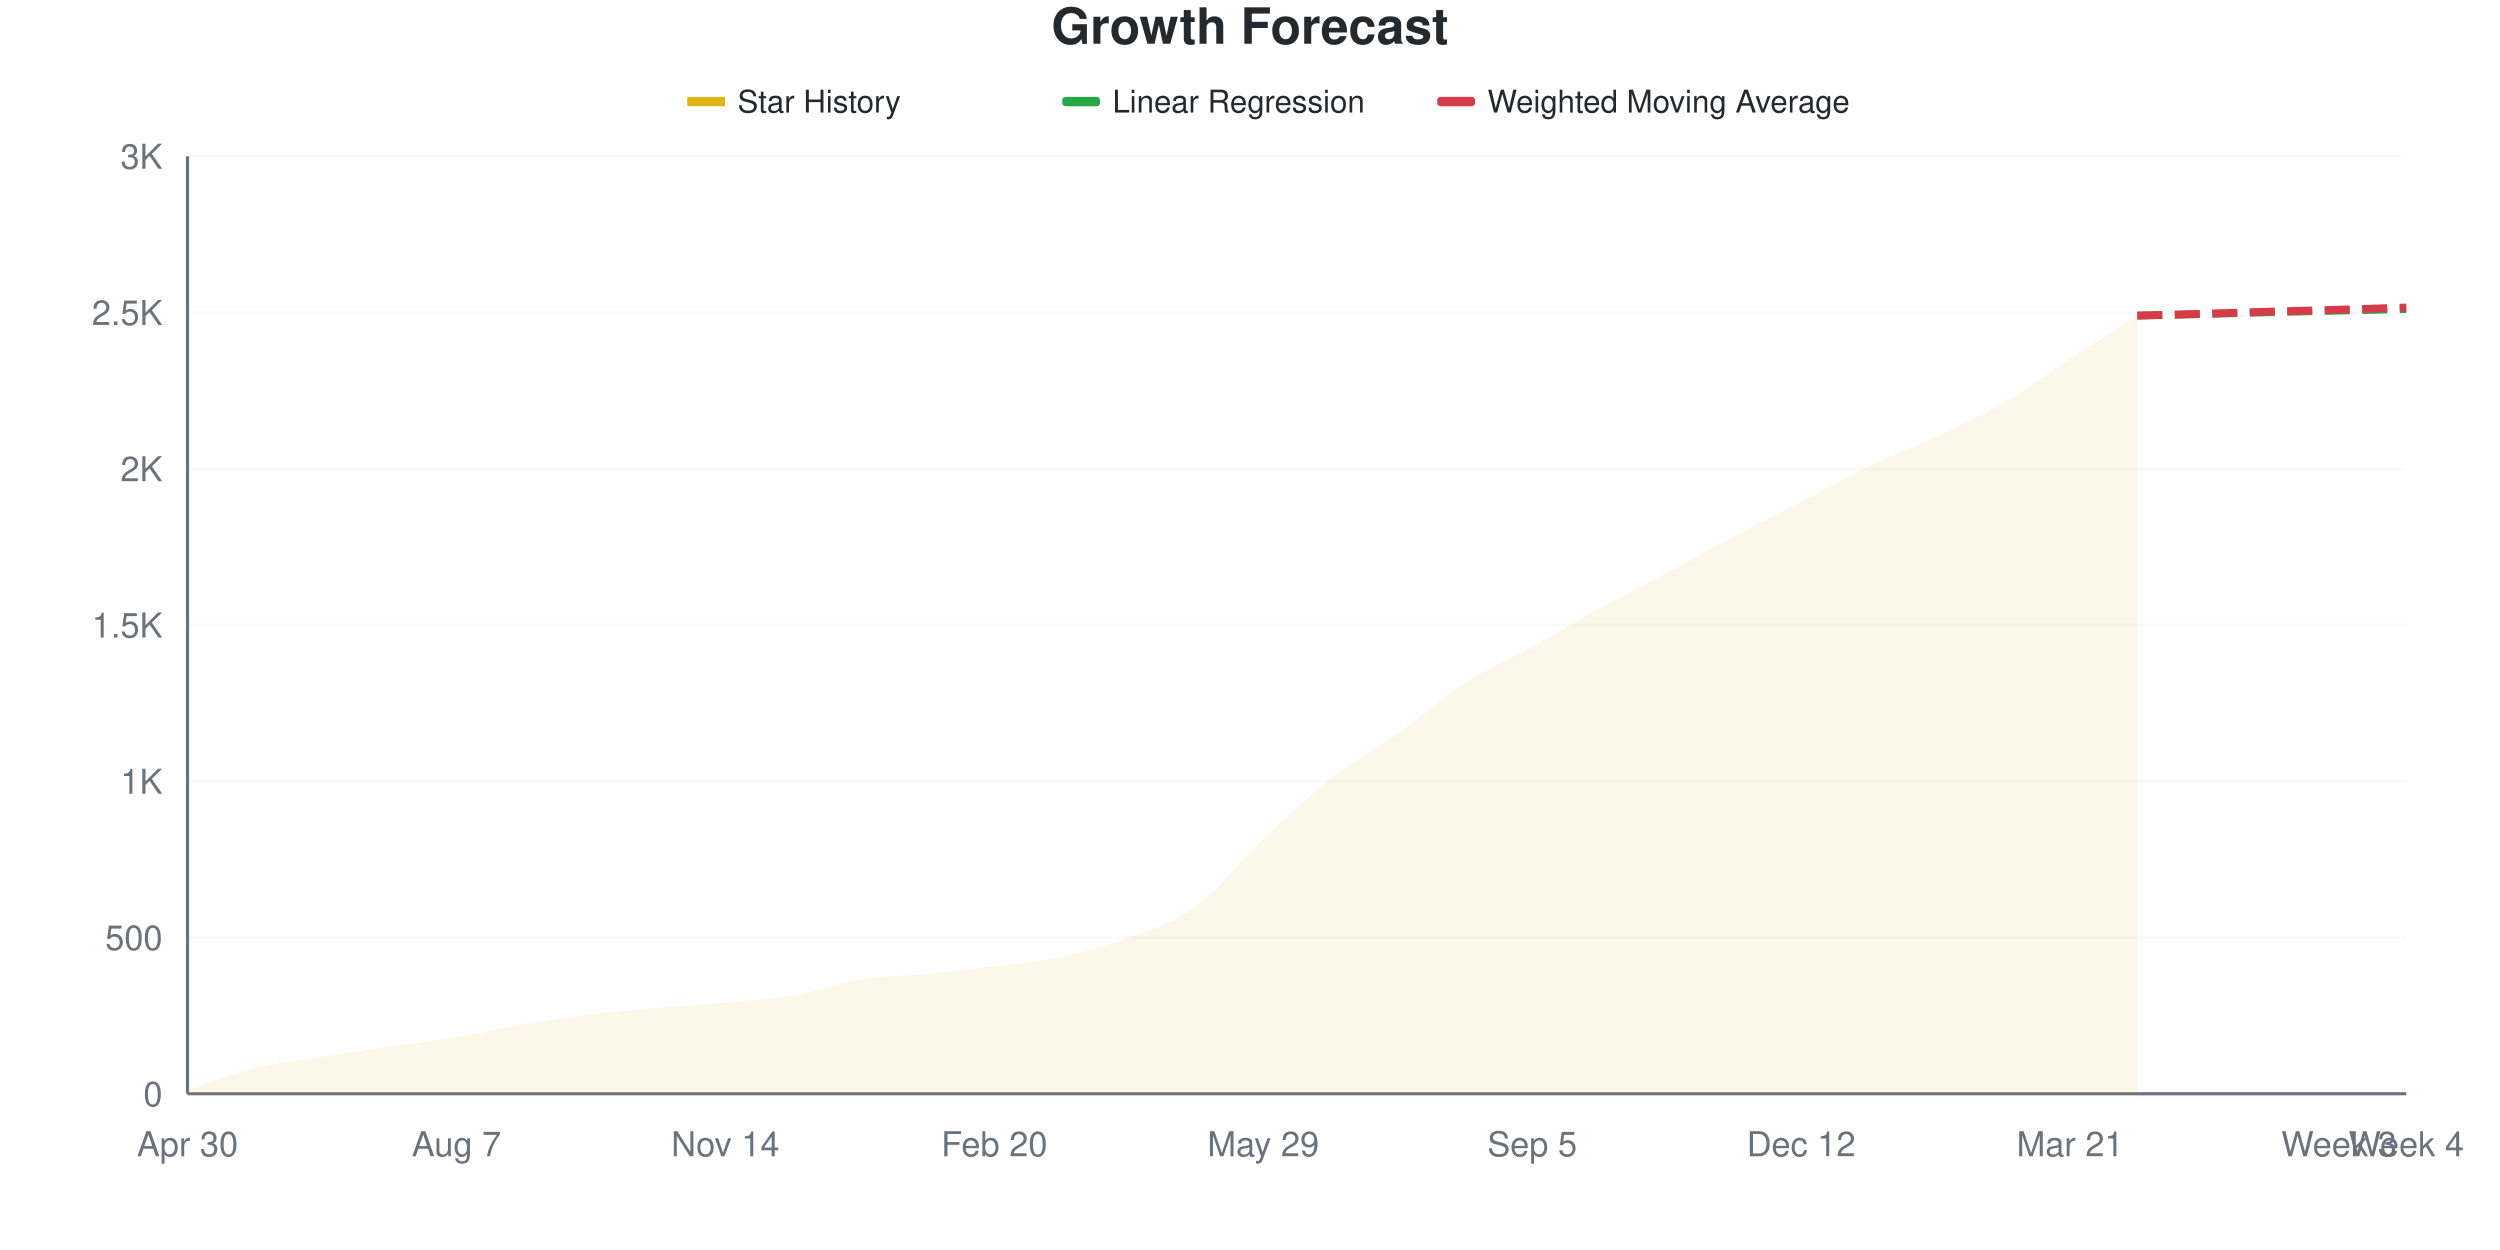
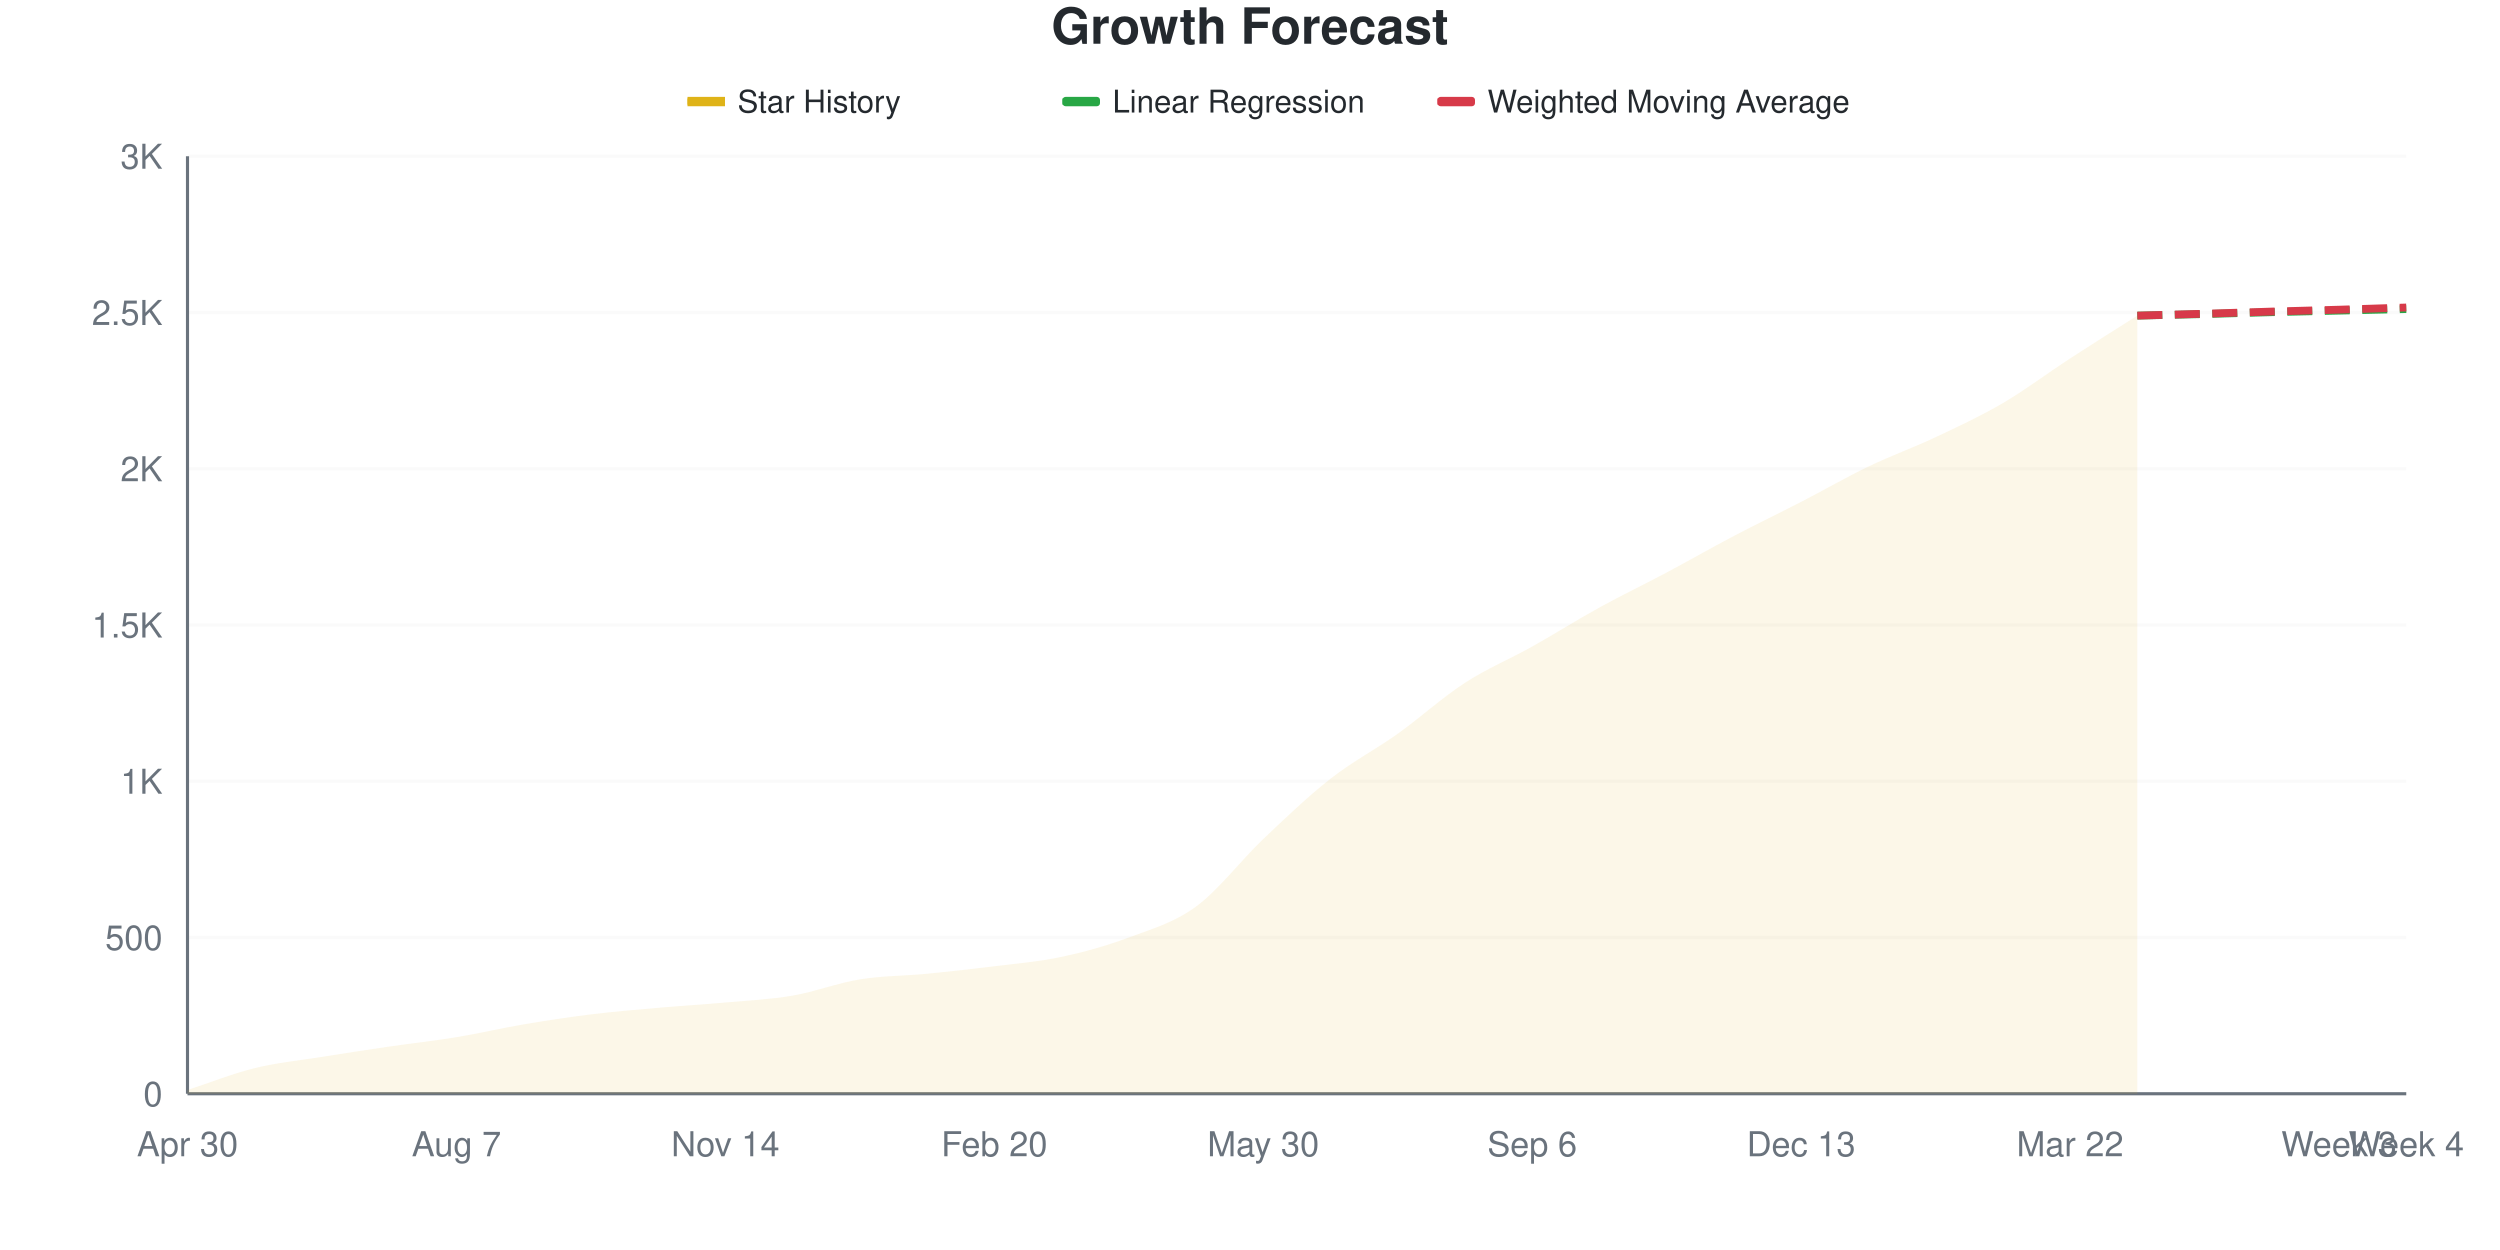
<svg xmlns="http://www.w3.org/2000/svg" viewBox="0 0 800 400" width="800" height="400">
  <style>
    @keyframes drawLine {
      to { stroke-dashoffset: 0; }
    }
    @keyframes fadeInPoint {
      from { opacity: 0; }
      to { opacity: 1; }
    }
    .data-line-0 {
      stroke-dasharray: 1033;
      stroke-dashoffset: 1033;
      animation: drawLine 2s ease-out forwards;
    }
    .data-point {
      opacity: 0;
      animation: fadeInPoint 0.5s ease-out forwards;
    }
    .chart-bg { fill: #fff; }
    .chart-text { fill: #24292e; }
    .chart-muted { fill: #6a737d; }
    .chart-grid { stroke: #eee; }
    .chart-axis { stroke: #6a737d; }
    @media (prefers-color-scheme: dark) {
      .chart-bg { fill: #0d1117; }
      .chart-text { fill: #e6edf3; }
      .chart-muted { fill: #8b949e; }
      .chart-grid { stroke: #21262d; }
      .chart-axis { stroke: #8b949e; }
    }
  </style>
  <rect width="800" height="400" class="chart-bg" />
  <text x="400" y="14" text-anchor="middle" class="chart-text" font-size="16" font-weight="bold" font-family="-apple-system, BlinkMacSystemFont, 'Segoe UI', Helvetica, Arial, sans-serif">Growth Forecast</text>
  <g class="legend">
    <rect x="220" y="31" width="12" height="3" fill="#dfb317" />
    <line x1="220" y1="32.5" x2="232" y2="32.5" stroke="#dfb317" stroke-width="2" />
    <text x="236" y="36" class="chart-text" font-size="10" font-family="-apple-system, BlinkMacSystemFont, 'Segoe UI', Helvetica, Arial, sans-serif">Star History</text>
    <rect x="340" y="31" width="12" height="3" fill="#28a745" rx="1" />
    <line x1="340" y1="32.5" x2="352" y2="32.5" stroke="#28a745" stroke-width="2" stroke-dasharray="4,2" />
    <text x="356" y="36" class="chart-text" font-size="10" font-family="-apple-system, BlinkMacSystemFont, 'Segoe UI', Helvetica, Arial, sans-serif">Linear Regression</text>
    <rect x="460" y="31" width="12" height="3" fill="#d73a49" rx="1" />
    <line x1="460" y1="32.5" x2="472" y2="32.5" stroke="#d73a49" stroke-width="2" stroke-dasharray="4,2" />
    <text x="476" y="36" class="chart-text" font-size="10" font-family="-apple-system, BlinkMacSystemFont, 'Segoe UI', Helvetica, Arial, sans-serif">Weighted Moving Average</text>
  </g>
  <g class="grid">
    <line x1="60" y1="350" x2="770" y2="350" class="chart-grid" stroke-opacity="0.3" />
    <text x="52" y="354" text-anchor="end" class="chart-muted" font-size="11" font-family="-apple-system, BlinkMacSystemFont, 'Segoe UI', Helvetica, Arial, sans-serif">0</text>
    <line x1="60" y1="300" x2="770" y2="300" class="chart-grid" stroke-opacity="0.3" />
    <text x="52" y="304" text-anchor="end" class="chart-muted" font-size="11" font-family="-apple-system, BlinkMacSystemFont, 'Segoe UI', Helvetica, Arial, sans-serif">500</text>
    <line x1="60" y1="250" x2="770" y2="250" class="chart-grid" stroke-opacity="0.3" />
    <text x="52" y="254" text-anchor="end" class="chart-muted" font-size="11" font-family="-apple-system, BlinkMacSystemFont, 'Segoe UI', Helvetica, Arial, sans-serif">1K</text>
    <line x1="60" y1="200" x2="770" y2="200" class="chart-grid" stroke-opacity="0.3" />
    <text x="52" y="204" text-anchor="end" class="chart-muted" font-size="11" font-family="-apple-system, BlinkMacSystemFont, 'Segoe UI', Helvetica, Arial, sans-serif">1.5K</text>
    <line x1="60" y1="150" x2="770" y2="150" class="chart-grid" stroke-opacity="0.3" />
    <text x="52" y="154" text-anchor="end" class="chart-muted" font-size="11" font-family="-apple-system, BlinkMacSystemFont, 'Segoe UI', Helvetica, Arial, sans-serif">2K</text>
    <line x1="60" y1="100" x2="770" y2="100" class="chart-grid" stroke-opacity="0.3" />
    <text x="52" y="104" text-anchor="end" class="chart-muted" font-size="11" font-family="-apple-system, BlinkMacSystemFont, 'Segoe UI', Helvetica, Arial, sans-serif">2.5K</text>
    <line x1="60" y1="50" x2="770" y2="50" class="chart-grid" stroke-opacity="0.3" />
    <text x="52" y="54" text-anchor="end" class="chart-muted" font-size="11" font-family="-apple-system, BlinkMacSystemFont, 'Segoe UI', Helvetica, Arial, sans-serif">3K</text>
  </g>
  <g class="milestones">
    
  </g>
  <g class="x-axis">
    <text x="60" y="370" text-anchor="middle" class="chart-muted" font-size="11" font-family="-apple-system, BlinkMacSystemFont, 'Segoe UI', Helvetica, Arial, sans-serif">Apr 30</text>
    <text x="146.061" y="370" text-anchor="middle" class="chart-muted" font-size="11" font-family="-apple-system, BlinkMacSystemFont, 'Segoe UI', Helvetica, Arial, sans-serif">Aug 7</text>
    <text x="232.121" y="370" text-anchor="middle" class="chart-muted" font-size="11" font-family="-apple-system, BlinkMacSystemFont, 'Segoe UI', Helvetica, Arial, sans-serif">Nov 14</text>
    <text x="318.182" y="370" text-anchor="middle" class="chart-muted" font-size="11" font-family="-apple-system, BlinkMacSystemFont, 'Segoe UI', Helvetica, Arial, sans-serif">Feb 20</text>
-     <text x="404.242" y="370" text-anchor="middle" class="chart-muted" font-size="11" font-family="-apple-system, BlinkMacSystemFont, 'Segoe UI', Helvetica, Arial, sans-serif">May 29</text>
-     <text x="490.303" y="370" text-anchor="middle" class="chart-muted" font-size="11" font-family="-apple-system, BlinkMacSystemFont, 'Segoe UI', Helvetica, Arial, sans-serif">Sep 5</text>
-     <text x="576.364" y="370" text-anchor="middle" class="chart-muted" font-size="11" font-family="-apple-system, BlinkMacSystemFont, 'Segoe UI', Helvetica, Arial, sans-serif">Dec 12</text>
-     <text x="662.424" y="370" text-anchor="middle" class="chart-muted" font-size="11" font-family="-apple-system, BlinkMacSystemFont, 'Segoe UI', Helvetica, Arial, sans-serif">Mar 21</text>
+     <text x="404.242" y="370" text-anchor="middle" class="chart-muted" font-size="11" font-family="-apple-system, BlinkMacSystemFont, 'Segoe UI', Helvetica, Arial, sans-serif">May 30</text>
+     <text x="490.303" y="370" text-anchor="middle" class="chart-muted" font-size="11" font-family="-apple-system, BlinkMacSystemFont, 'Segoe UI', Helvetica, Arial, sans-serif">Sep 6</text>
+     <text x="576.364" y="370" text-anchor="middle" class="chart-muted" font-size="11" font-family="-apple-system, BlinkMacSystemFont, 'Segoe UI', Helvetica, Arial, sans-serif">Dec 13</text>
+     <text x="662.424" y="370" text-anchor="middle" class="chart-muted" font-size="11" font-family="-apple-system, BlinkMacSystemFont, 'Segoe UI', Helvetica, Arial, sans-serif">Mar 22</text>
    <text x="748.485" y="370" text-anchor="middle" class="chart-muted" font-size="11" font-family="-apple-system, BlinkMacSystemFont, 'Segoe UI', Helvetica, Arial, sans-serif">Week 3</text>
    <text x="770" y="370" text-anchor="middle" class="chart-muted" font-size="11" font-family="-apple-system, BlinkMacSystemFont, 'Segoe UI', Helvetica, Arial, sans-serif">Week 4</text>
  </g>
  <line x1="60" y1="50" x2="60" y2="350" class="chart-axis" stroke-width="1" />
  <line x1="60" y1="350" x2="770" y2="350" class="chart-axis" stroke-width="1" />
-   <path d="M60,350 L60,348.8 C67.172,346.467 74.343,343.567 81.515,341.8 C88.687,340.033 95.859,339.35 103.03,338.2 C110.202,337.05 117.374,335.95 124.545,334.9 C131.717,333.85 138.889,333.083 146.061,331.9 C153.232,330.717 160.404,329.017 167.576,327.8 C174.747,326.583 181.919,325.483 189.091,324.6 C196.263,323.717 203.434,323.133 210.606,322.5 C217.778,321.867 224.949,321.45 232.121,320.8 C239.293,320.15 246.465,319.833 253.636,318.6 C260.808,317.367 267.98,314.567 275.152,313.4 C282.323,312.233 289.495,312.3 296.667,311.6 C303.838,310.9 311.01,310.1 318.182,309.2 C325.354,308.3 332.525,307.733 339.697,306.2 C346.869,304.667 354.04,302.683 361.212,300 C368.384,297.317 375.556,295.35 382.727,290.1 C389.899,284.85 397.071,275.3 404.242,268.5 C411.414,261.7 418.586,254.917 425.758,249.3 C432.929,243.683 440.101,239.917 447.273,234.8 C454.444,229.683 461.616,223.217 468.788,218.6 C475.96,213.983 483.131,211.1 490.303,207.1 C497.475,203.1 504.646,198.55 511.818,194.6 C518.99,190.65 526.162,187.233 533.333,183.4 C540.505,179.567 547.677,175.4 554.848,171.6 C562.02,167.8 569.192,164.317 576.364,160.6 C583.535,156.883 590.707,152.75 597.879,149.3 C605.051,145.85 612.222,143.267 619.394,139.9 C626.566,136.533 633.737,133.3 640.909,129.1 C648.081,124.9 655.253,119.383 662.424,114.7 C669.596,110.017 676.768,105.567 683.939,101 L683.939,350 L60,350 Z" fill="#dfb317" fill-opacity="0.1" />
-   <path d="M60,350 L60,348.8 C67.172,346.467 74.343,343.567 81.515,341.8 C88.687,340.033 95.859,339.35 103.03,338.2 C110.202,337.05 117.374,335.95 124.545,334.9 C131.717,333.85 138.889,333.083 146.061,331.9 C153.232,330.717 160.404,329.017 167.576,327.8 C174.747,326.583 181.919,325.483 189.091,324.6 C196.263,323.717 203.434,323.133 210.606,322.5 C217.778,321.867 224.949,321.45 232.121,320.8 C239.293,320.15 246.465,319.833 253.636,318.6 C260.808,317.367 267.98,314.567 275.152,313.4 C282.323,312.233 289.495,312.3 296.667,311.6 C303.838,310.9 311.01,310.1 318.182,309.2 C325.354,308.3 332.525,307.733 339.697,306.2 C346.869,304.667 354.04,302.683 361.212,300 C368.384,297.317 375.556,295.35 382.727,290.1 C389.899,284.85 397.071,275.3 404.242,268.5 C411.414,261.7 418.586,254.917 425.758,249.3 C432.929,243.683 440.101,239.917 447.273,234.8 C454.444,229.683 461.616,223.217 468.788,218.6 C475.96,213.983 483.131,211.1 490.303,207.1 C497.475,203.1 504.646,198.55 511.818,194.6 C518.99,190.65 526.162,187.233 533.333,183.4 C540.505,179.567 547.677,175.4 554.848,171.6 C562.02,167.8 569.192,164.317 576.364,160.6 C583.535,156.883 590.707,152.75 597.879,149.3 C605.051,145.85 612.222,143.267 619.394,139.9 C626.566,136.533 633.737,133.3 640.909,129.1 C648.081,124.9 655.253,119.383 662.424,114.7 C669.596,110.017 676.768,105.567 683.939,101" fill="none" stroke="#dfb317" stroke-width="2.5" class="data-line-0" />
+   <path d="M60,350 L60,348.8 C67.172,346.467 74.343,343.567 81.515,341.8 C88.687,340.033 95.859,339.35 103.03,338.2 C110.202,337.05 117.374,335.95 124.545,334.9 C131.717,333.85 138.889,333.083 146.061,331.9 C153.232,330.717 160.404,329.017 167.576,327.8 C174.747,326.583 181.919,325.483 189.091,324.6 C196.263,323.717 203.434,323.133 210.606,322.5 C217.778,321.867 224.949,321.45 232.121,320.8 C239.293,320.15 246.465,319.833 253.636,318.6 C260.808,317.367 267.98,314.567 275.152,313.4 C282.323,312.233 289.495,312.3 296.667,311.6 C303.838,310.9 311.01,310.1 318.182,309.2 C325.354,308.3 332.525,307.733 339.697,306.2 C346.869,304.667 354.04,302.683 361.212,300 C368.384,297.317 375.556,295.35 382.727,290.1 C389.899,284.85 397.071,275.317 404.242,268.5 C411.414,261.683 418.586,254.817 425.758,249.2 C432.929,243.583 440.101,239.917 447.273,234.8 C454.444,229.683 461.616,223.15 468.788,218.5 C475.96,213.85 483.131,210.917 490.303,206.9 C497.475,202.883 504.646,198.35 511.818,194.4 C518.99,190.45 526.162,187.017 533.333,183.2 C540.505,179.383 547.677,175.267 554.848,171.5 C562.02,167.733 569.192,164.3 576.364,160.6 C583.535,156.9 590.707,152.75 597.879,149.3 C605.051,145.85 612.222,143.283 619.394,139.9 C626.566,136.517 633.737,133.2 640.909,129 C648.081,124.8 655.253,119.367 662.424,114.7 C669.596,110.033 676.768,105.567 683.939,101 L683.939,350 L60,350 Z" fill="#dfb317" fill-opacity="0.1" />
+   <path d="M60,350 L60,348.8 C67.172,346.467 74.343,343.567 81.515,341.8 C88.687,340.033 95.859,339.35 103.03,338.2 C110.202,337.05 117.374,335.95 124.545,334.9 C131.717,333.85 138.889,333.083 146.061,331.9 C153.232,330.717 160.404,329.017 167.576,327.8 C174.747,326.583 181.919,325.483 189.091,324.6 C196.263,323.717 203.434,323.133 210.606,322.5 C217.778,321.867 224.949,321.45 232.121,320.8 C239.293,320.15 246.465,319.833 253.636,318.6 C260.808,317.367 267.98,314.567 275.152,313.4 C282.323,312.233 289.495,312.3 296.667,311.6 C303.838,310.9 311.01,310.1 318.182,309.2 C325.354,308.3 332.525,307.733 339.697,306.2 C346.869,304.667 354.04,302.683 361.212,300 C368.384,297.317 375.556,295.35 382.727,290.1 C389.899,284.85 397.071,275.317 404.242,268.5 C411.414,261.683 418.586,254.817 425.758,249.2 C432.929,243.583 440.101,239.917 447.273,234.8 C454.444,229.683 461.616,223.15 468.788,218.5 C475.96,213.85 483.131,210.917 490.303,206.9 C497.475,202.883 504.646,198.35 511.818,194.4 C518.99,190.45 526.162,187.017 533.333,183.2 C540.505,179.383 547.677,175.267 554.848,171.5 C562.02,167.733 569.192,164.3 576.364,160.6 C583.535,156.9 590.707,152.75 597.879,149.3 C605.051,145.85 612.222,143.283 619.394,139.9 C626.566,136.517 633.737,133.2 640.909,129 C648.081,124.8 655.253,119.367 662.424,114.7 C669.596,110.033 676.768,105.567 683.939,101" fill="none" stroke="#dfb317" stroke-width="2.5" class="data-line-0" />
  <path d="M683.939,101 C691.111,100.833 698.283,100.683 705.455,100.5 C712.626,100.317 719.798,100.083 726.97,99.9 C734.141,99.717 741.313,99.567 748.485,99.4 C755.657,99.233 762.828,99.067 770,98.9" fill="none" stroke="#28a745" stroke-width="2.5" stroke-dasharray="8,4" />
  <path d="M683.939,101 C691.111,100.8 698.283,100.617 705.455,100.4 C712.626,100.183 719.798,99.917 726.97,99.7 C734.141,99.483 741.313,99.317 748.485,99.1 C755.657,98.883 762.828,98.633 770,98.4" fill="none" stroke="#d73a49" stroke-width="2.5" stroke-dasharray="8,4" />
  <g class="points">
    <circle cx="60" cy="348.8" r="4" fill="#dfb317" class="data-point" style="animation-delay: 1.50s" />
    <circle cx="81.515" cy="341.8" r="4" fill="#dfb317" class="data-point" style="animation-delay: 1.55s" />
    <circle cx="103.03" cy="338.2" r="4" fill="#dfb317" class="data-point" style="animation-delay: 1.60s" />
    <circle cx="124.545" cy="334.9" r="4" fill="#dfb317" class="data-point" style="animation-delay: 1.65s" />
    <circle cx="146.061" cy="331.9" r="4" fill="#dfb317" class="data-point" style="animation-delay: 1.70s" />
    <circle cx="167.576" cy="327.8" r="4" fill="#dfb317" class="data-point" style="animation-delay: 1.75s" />
    <circle cx="189.091" cy="324.6" r="4" fill="#dfb317" class="data-point" style="animation-delay: 1.80s" />
    <circle cx="210.606" cy="322.5" r="4" fill="#dfb317" class="data-point" style="animation-delay: 1.85s" />
    <circle cx="232.121" cy="320.8" r="4" fill="#dfb317" class="data-point" style="animation-delay: 1.90s" />
    <circle cx="253.636" cy="318.6" r="4" fill="#dfb317" class="data-point" style="animation-delay: 1.95s" />
    <circle cx="275.152" cy="313.4" r="4" fill="#dfb317" class="data-point" style="animation-delay: 2.00s" />
    <circle cx="296.667" cy="311.6" r="4" fill="#dfb317" class="data-point" style="animation-delay: 2.05s" />
    <circle cx="318.182" cy="309.2" r="4" fill="#dfb317" class="data-point" style="animation-delay: 2.10s" />
    <circle cx="339.697" cy="306.2" r="4" fill="#dfb317" class="data-point" style="animation-delay: 2.15s" />
    <circle cx="361.212" cy="300" r="4" fill="#dfb317" class="data-point" style="animation-delay: 2.20s" />
    <circle cx="382.727" cy="290.1" r="4" fill="#dfb317" class="data-point" style="animation-delay: 2.25s" />
    <circle cx="404.242" cy="268.5" r="4" fill="#dfb317" class="data-point" style="animation-delay: 2.30s" />
-     <circle cx="425.758" cy="249.3" r="4" fill="#dfb317" class="data-point" style="animation-delay: 2.35s" />
+     <circle cx="425.758" cy="249.2" r="4" fill="#dfb317" class="data-point" style="animation-delay: 2.35s" />
    <circle cx="447.273" cy="234.8" r="4" fill="#dfb317" class="data-point" style="animation-delay: 2.40s" />
-     <circle cx="468.788" cy="218.6" r="4" fill="#dfb317" class="data-point" style="animation-delay: 2.45s" />
-     <circle cx="490.303" cy="207.1" r="4" fill="#dfb317" class="data-point" style="animation-delay: 2.50s" />
-     <circle cx="511.818" cy="194.6" r="4" fill="#dfb317" class="data-point" style="animation-delay: 2.55s" />
-     <circle cx="533.333" cy="183.4" r="4" fill="#dfb317" class="data-point" style="animation-delay: 2.60s" />
-     <circle cx="554.848" cy="171.6" r="4" fill="#dfb317" class="data-point" style="animation-delay: 2.65s" />
+     <circle cx="468.788" cy="218.5" r="4" fill="#dfb317" class="data-point" style="animation-delay: 2.45s" />
+     <circle cx="490.303" cy="206.9" r="4" fill="#dfb317" class="data-point" style="animation-delay: 2.50s" />
+     <circle cx="511.818" cy="194.4" r="4" fill="#dfb317" class="data-point" style="animation-delay: 2.55s" />
+     <circle cx="533.333" cy="183.2" r="4" fill="#dfb317" class="data-point" style="animation-delay: 2.60s" />
+     <circle cx="554.848" cy="171.5" r="4" fill="#dfb317" class="data-point" style="animation-delay: 2.65s" />
    <circle cx="576.364" cy="160.6" r="4" fill="#dfb317" class="data-point" style="animation-delay: 2.70s" />
    <circle cx="597.879" cy="149.3" r="4" fill="#dfb317" class="data-point" style="animation-delay: 2.75s" />
    <circle cx="619.394" cy="139.9" r="4" fill="#dfb317" class="data-point" style="animation-delay: 2.80s" />
-     <circle cx="640.909" cy="129.1" r="4" fill="#dfb317" class="data-point" style="animation-delay: 2.85s" />
+     <circle cx="640.909" cy="129" r="4" fill="#dfb317" class="data-point" style="animation-delay: 2.85s" />
    <circle cx="662.424" cy="114.7" r="4" fill="#dfb317" class="data-point" style="animation-delay: 2.90s" />
    <circle cx="683.939" cy="101" r="4" fill="#dfb317" class="data-point" style="animation-delay: 2.95s" />
  </g>
</svg>
